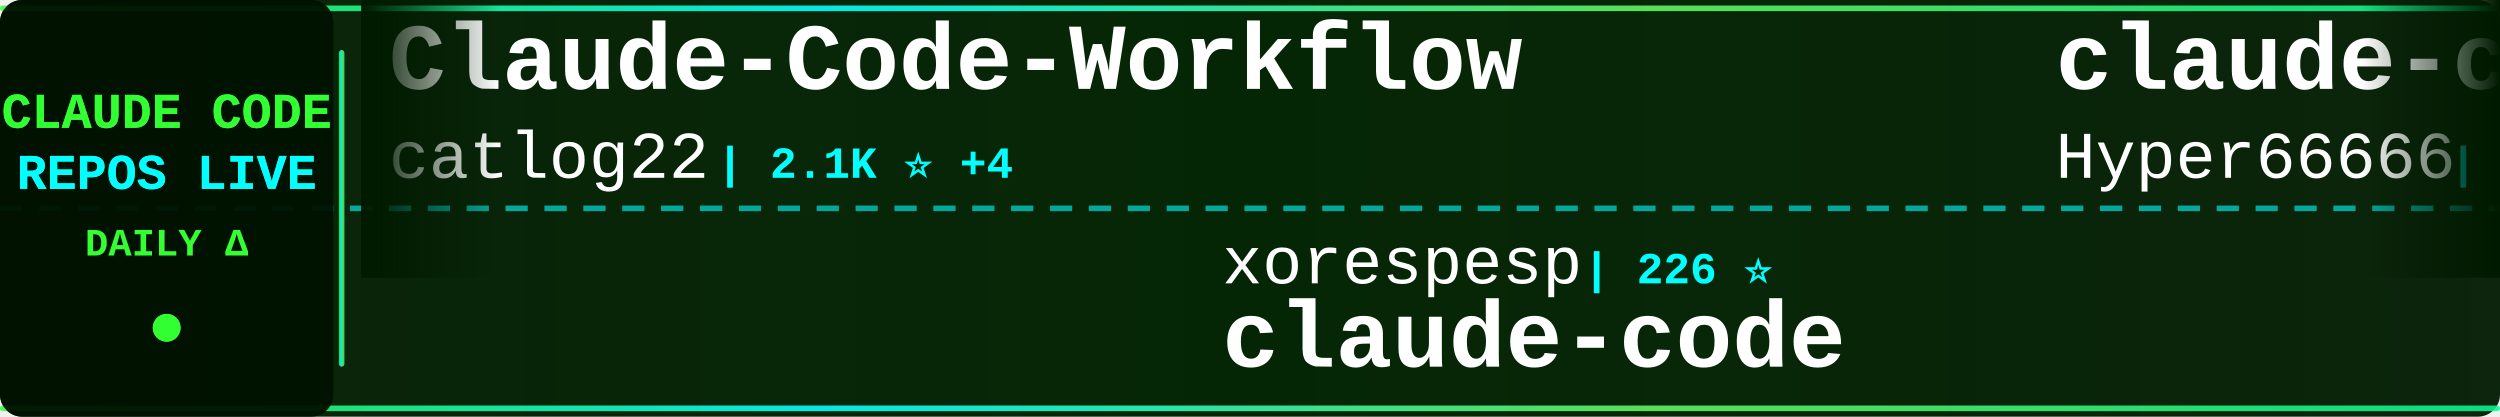
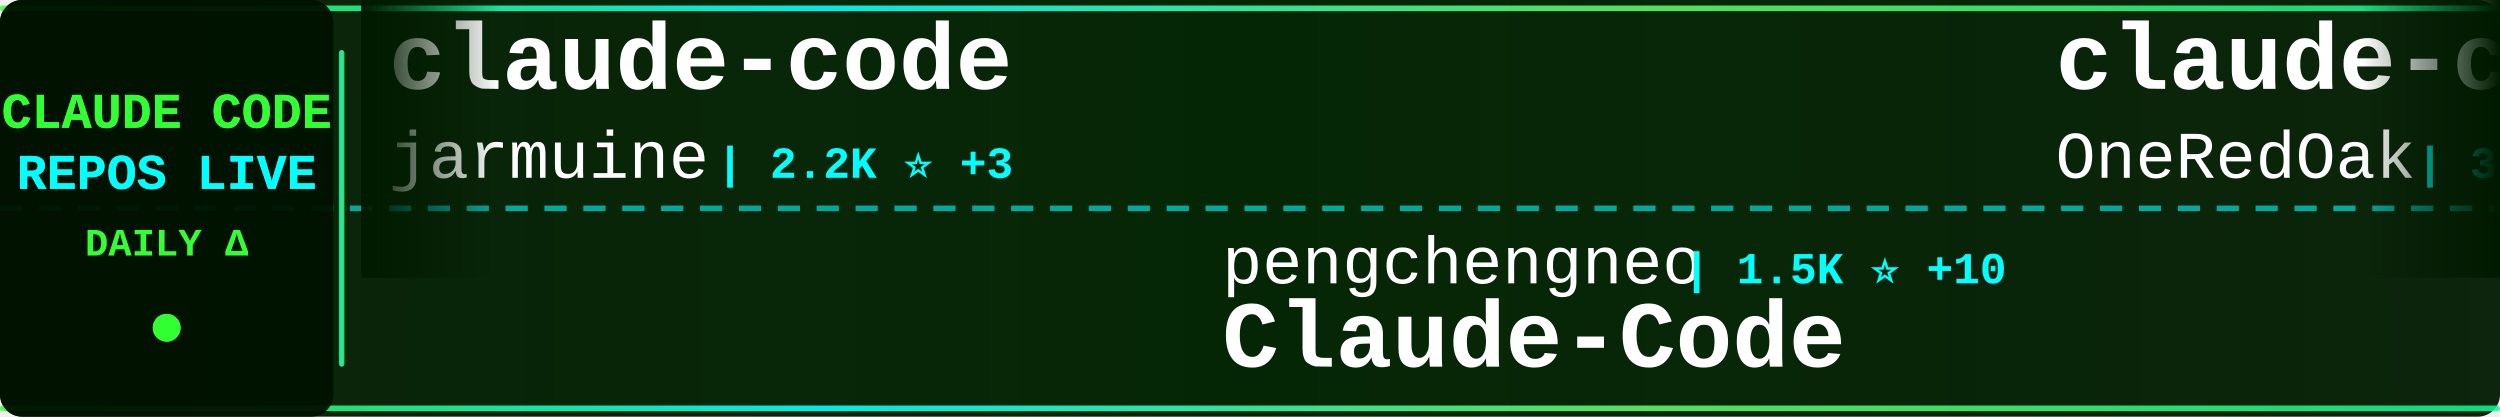
<svg xmlns="http://www.w3.org/2000/svg" width="900" height="150">
  <defs>
    <linearGradient id="tickerBg" x1="0%" y1="0%" x2="100%" y2="0%">
      <stop offset="0%" style="stop-color:#001a00;stop-opacity:0.95" />
      <stop offset="50%" style="stop-color:#002200;stop-opacity:0.98" />
      <stop offset="100%" style="stop-color:#001a00;stop-opacity:0.95" />
    </linearGradient>
    <linearGradient id="borderGrad" x1="0%" y1="0%" x2="100%" y2="0%">
      <stop offset="0%" style="stop-color:#33ff33;stop-opacity:0.85">
        <animate attributeName="stop-opacity" values="0.85;1;0.85" dur="2s" repeatCount="indefinite" />
      </stop>
      <stop offset="33%" style="stop-color:#00ffff;stop-opacity:0.9">
        <animate attributeName="stop-opacity" values="0.9;1;0.9" dur="2.2s" repeatCount="indefinite" />
      </stop>
      <stop offset="66%" style="stop-color:#66ff66;stop-opacity:0.85">
        <animate attributeName="stop-opacity" values="0.85;1;0.85" dur="1.8s" repeatCount="indefinite" />
      </stop>
      <stop offset="100%" style="stop-color:#00ff99;stop-opacity:0.85">
        <animate attributeName="stop-opacity" values="0.85;1;0.85" dur="2s" repeatCount="indefinite" />
      </stop>
    </linearGradient>
    <filter id="textGlow">
      <feGaussianBlur stdDeviation="0.1" result="coloredBlur" />
      <feMerge>
        <feMergeNode in="coloredBlur" />
        <feMergeNode in="SourceGraphic" />
      </feMerge>
    </filter>
    <filter id="metricGlow">
      <feGaussianBlur stdDeviation="0.2" result="coloredBlur" />
      <feMerge>
        <feMergeNode in="coloredBlur" />
        <feMergeNode in="SourceGraphic" />
      </feMerge>
    </filter>
    <linearGradient id="leftFade" x1="0%" y1="0%" x2="100%" y2="0%">
      <stop offset="0%" style="stop-color:#001a00;stop-opacity:1" />
      <stop offset="100%" style="stop-color:#001a00;stop-opacity:0" />
    </linearGradient>
    <linearGradient id="rightFade" x1="0%" y1="0%" x2="100%" y2="0%">
      <stop offset="0%" style="stop-color:#001a00;stop-opacity:0" />
      <stop offset="100%" style="stop-color:#001a00;stop-opacity:1" />
    </linearGradient>
  </defs>
  <rect width="900" height="150" fill="url(#tickerBg)" rx="8" />
  <rect x="0" y="2" width="900" height="2" fill="url(#borderGrad)" rx="1" />
  <rect x="0" y="146" width="900" height="2" fill="url(#borderGrad)" rx="1" />
  <line x1="0" y1="75" x2="900" y2="75" stroke="#00ffff" stroke-width="2" stroke-dasharray="8 6" opacity="0.6" />
  <rect x="0" y="0" width="120" height="150" fill="#001100" opacity="0.95" rx="8" />
  <text x="60" y="46" font-family="'Courier New', monospace" font-size="18" font-weight="bold" fill="#33ff33" text-anchor="middle" filter="url(#textGlow)">
    CLAUDE CODE
  </text>
  <text x="60" y="68" font-family="'Courier New', monospace" font-size="18" font-weight="bold" fill="#00ffff" text-anchor="middle" filter="url(#textGlow)">
    REPOS LIVE
  </text>
  <text x="60" y="92" font-family="'Courier New', monospace" font-size="14" font-weight="bold" fill="#33ff33" text-anchor="middle">
    DAILY Δ
  </text>
  <circle cx="60" cy="118" r="5" fill="#33ff33" filter="url(#metricGlow)">
    <animate attributeName="r" values="4;6;4" dur="1.5s" repeatCount="indefinite" />
    <animate attributeName="opacity" values="0.6;1;0.6" dur="1.5s" repeatCount="indefinite" />
  </circle>
  <rect x="122" y="18" width="2" height="114" fill="url(#borderGrad)" rx="1" />
  <clipPath id="tickerClip">
    <rect x="130" y="0" width="770" height="150" />
  </clipPath>
  <g clip-path="url(#tickerClip)">
    <g id="tickerItems">
      <animateTransform attributeName="transform" attributeType="XML" type="translate" from="0 0" to="-3000 0" dur="54s" repeatCount="indefinite" />
      <g transform="translate(0, 0)">
-         <text x="140" y="32" font-family="'Courier New', monospace" font-size="34" font-weight="bold" fill="#ffffff">Claude-Code-Workflow</text>
-         <text x="140" y="64" font-family="'Courier New', monospace" font-size="24" font-weight="normal" fill="#ffffff" opacity="1.0">catlog22</text>
-         <text x="258" y="64" font-family="'Courier New', monospace" font-size="16" font-weight="bold" fill="#00ffff"> | 2.1K ⭐ +4</text>
+         <text x="140" y="32" font-family="'Courier New', monospace" font-size="34" font-weight="bold" fill="#ffffff">claude-code</text>
+         <text x="140" y="64" font-family="'Courier New', monospace" font-size="24" font-weight="normal" fill="#ffffff" opacity="1.0">jarmuine</text>
+         <text x="258" y="64" font-family="'Courier New', monospace" font-size="16" font-weight="bold" fill="#00ffff"> | 2.2K ⭐ +3</text>
      </g>
      <g transform="translate(300, 0)">
-         <text x="140" y="102" font-family="'Courier New', monospace" font-size="24" font-weight="normal" fill="#ffffff" opacity="1.0">xorespesp</text>
-         <text x="270" y="102" font-family="'Courier New', monospace" font-size="16" font-weight="bold" fill="#00ffff"> | 226 ⭐</text>
-         <text x="140" y="132" font-family="'Courier New', monospace" font-size="34" font-weight="bold" fill="#ffffff">claude-code</text>
+         <text x="140" y="102" font-family="'Courier New', monospace" font-size="24" font-weight="normal" fill="#ffffff" opacity="1.0">pengchengneo</text>
+         <text x="306" y="102" font-family="'Courier New', monospace" font-size="16" font-weight="bold" fill="#00ffff"> | 1.5K ⭐ +10</text>
+         <text x="140" y="132" font-family="'Courier New', monospace" font-size="34" font-weight="bold" fill="#ffffff">Claude-Code</text>
      </g>
      <g transform="translate(600, 0)">
-         <text x="140" y="32" font-family="'Courier New', monospace" font-size="34" font-weight="bold" fill="#ffffff">claude-code-sourcemap</text>
-         <text x="140" y="64" font-family="'Courier New', monospace" font-size="24" font-weight="normal" fill="#ffffff" opacity="1.0">Hyper66666</text>
-         <text x="282" y="64" font-family="'Courier New', monospace" font-size="16" font-weight="bold" fill="#00ffff"> | 215 ⭐</text>
+         <text x="140" y="32" font-family="'Courier New', monospace" font-size="34" font-weight="bold" fill="#ffffff">claude-code-workflows</text>
+         <text x="140" y="64" font-family="'Courier New', monospace" font-size="24" font-weight="normal" fill="#ffffff" opacity="1.0">OneRedOak</text>
+         <text x="270" y="64" font-family="'Courier New', monospace" font-size="16" font-weight="bold" fill="#00ffff"> | 3.8K ⭐ +4</text>
      </g>
      <g transform="translate(900, 0)">
-         <text x="140" y="102" font-family="'Courier New', monospace" font-size="24" font-weight="normal" fill="#ffffff" opacity="1.0">ykdojo</text>
-         <text x="234" y="102" font-family="'Courier New', monospace" font-size="16" font-weight="bold" fill="#00ffff"> | 8.6K ⭐ +11</text>
-         <text x="140" y="132" font-family="'Courier New', monospace" font-size="34" font-weight="bold" fill="#ffffff">claude-code-tips</text>
+         <text x="140" y="102" font-family="'Courier New', monospace" font-size="24" font-weight="normal" fill="#ffffff" opacity="1.0">guanshan</text>
+         <text x="258" y="102" font-family="'Courier New', monospace" font-size="16" font-weight="bold" fill="#00ffff"> | 60 ⭐</text>
+         <text x="140" y="132" font-family="'Courier New', monospace" font-size="34" font-weight="bold" fill="#ffffff">ClaudeCode</text>
      </g>
      <g transform="translate(1200, 0)">
-         <text x="140" y="32" font-family="'Courier New', monospace" font-size="34" font-weight="bold" fill="#ffffff">claude-code-proxy</text>
-         <text x="140" y="64" font-family="'Courier New', monospace" font-size="24" font-weight="normal" fill="#ffffff" opacity="1.0">fuergaosi233</text>
-         <text x="306" y="64" font-family="'Courier New', monospace" font-size="16" font-weight="bold" fill="#00ffff"> | 2.7K ⭐ +2</text>
+         <text x="140" y="32" font-family="'Courier New', monospace" font-size="34" font-weight="bold" fill="#ffffff">Open-ClaudeCode</text>
+         <text x="140" y="64" font-family="'Courier New', monospace" font-size="24" font-weight="normal" fill="#ffffff" opacity="1.0">LING71671</text>
+         <text x="270" y="64" font-family="'Courier New', monospace" font-size="16" font-weight="bold" fill="#00ffff"> | 875 ⭐ +1</text>
      </g>
      <g transform="translate(1500, 0)">
-         <text x="140" y="102" font-family="'Courier New', monospace" font-size="24" font-weight="normal" fill="#ffffff" opacity="1.0">jeremylongshore</text>
-         <text x="342" y="102" font-family="'Courier New', monospace" font-size="16" font-weight="bold" fill="#00ffff"> | 2.3K ⭐ +9</text>
-         <text x="140" y="132" font-family="'Courier New', monospace" font-size="34" font-weight="bold" fill="#ffffff">claude-code-plugins-plus...</text>
+         <text x="140" y="102" font-family="'Courier New', monospace" font-size="24" font-weight="normal" fill="#ffffff" opacity="1.0">fazxes</text>
+         <text x="234" y="102" font-family="'Courier New', monospace" font-size="16" font-weight="bold" fill="#00ffff"> | 220 ⭐</text>
+         <text x="140" y="132" font-family="'Courier New', monospace" font-size="34" font-weight="bold" fill="#ffffff">Claude-code</text>
      </g>
      <g transform="translate(1800, 0)">
-         <text x="140" y="32" font-family="'Courier New', monospace" font-size="34" font-weight="bold" fill="#ffffff">claude-code-from-scratch</text>
-         <text x="140" y="64" font-family="'Courier New', monospace" font-size="24" font-weight="normal" fill="#ffffff" opacity="1.0">Windy3f3f3f3f</text>
-         <text x="318" y="64" font-family="'Courier New', monospace" font-size="16" font-weight="bold" fill="#00ffff"> | 1.4K ⭐ +7</text>
+         <text x="140" y="32" font-family="'Courier New', monospace" font-size="34" font-weight="bold" fill="#ffffff">claude-code-pm-course</text>
+         <text x="140" y="64" font-family="'Courier New', monospace" font-size="24" font-weight="normal" fill="#ffffff" opacity="1.0">carlvellotti</text>
+         <text x="306" y="64" font-family="'Courier New', monospace" font-size="16" font-weight="bold" fill="#00ffff"> | 2.1K ⭐ +1</text>
      </g>
      <g transform="translate(2100, 0)">
-         <text x="140" y="102" font-family="'Courier New', monospace" font-size="24" font-weight="normal" fill="#ffffff" opacity="1.0">SeemSeam</text>
-         <text x="258" y="102" font-family="'Courier New', monospace" font-size="16" font-weight="bold" fill="#00ffff"> | 2.9K ⭐ +9</text>
-         <text x="140" y="132" font-family="'Courier New', monospace" font-size="34" font-weight="bold" fill="#ffffff">claude_codex_bridge</text>
+         <text x="140" y="102" font-family="'Courier New', monospace" font-size="24" font-weight="normal" fill="#ffffff" opacity="1.0">pedrohcgs</text>
+         <text x="270" y="102" font-family="'Courier New', monospace" font-size="16" font-weight="bold" fill="#00ffff"> | 1.2K ⭐ +4</text>
+         <text x="140" y="132" font-family="'Courier New', monospace" font-size="34" font-weight="bold" fill="#ffffff">claude-code-my-workflow</text>
      </g>
      <g transform="translate(2400, 0)">
-         <text x="140" y="32" font-family="'Courier New', monospace" font-size="34" font-weight="bold" fill="#ffffff">claude-code</text>
-         <text x="140" y="64" font-family="'Courier New', monospace" font-size="24" font-weight="normal" fill="#ffffff" opacity="1.0">mehmoodosman</text>
-         <text x="306" y="64" font-family="'Courier New', monospace" font-size="16" font-weight="bold" fill="#00ffff"> | 169 ⭐</text>
+         <text x="140" y="32" font-family="'Courier New', monospace" font-size="34" font-weight="bold" fill="#ffffff">ECC</text>
+         <text x="140" y="64" font-family="'Courier New', monospace" font-size="24" font-weight="normal" fill="#ffffff" opacity="1.0">affaan-m</text>
+         <text x="258" y="64" font-family="'Courier New', monospace" font-size="16" font-weight="bold" fill="#00ffff"> | 209.7K ⭐ +747</text>
      </g>
      <g transform="translate(2700, 0)">
-         <text x="140" y="102" font-family="'Courier New', monospace" font-size="24" font-weight="normal" fill="#ffffff" opacity="1.0">lowcortisolprogrammer</text>
-         <text x="414" y="102" font-family="'Courier New', monospace" font-size="16" font-weight="bold" fill="#00ffff"> | 172 ⭐</text>
-         <text x="140" y="132" font-family="'Courier New', monospace" font-size="34" font-weight="bold" fill="#ffffff">claude-code</text>
+         <text x="140" y="102" font-family="'Courier New', monospace" font-size="24" font-weight="normal" fill="#ffffff" opacity="1.0">anthropics</text>
+         <text x="282" y="102" font-family="'Courier New', monospace" font-size="16" font-weight="bold" fill="#00ffff"> | 5.0K ⭐ +75</text>
+         <text x="140" y="132" font-family="'Courier New', monospace" font-size="34" font-weight="bold" fill="#ffffff">claude-code-security-rev...</text>
      </g>
      <g transform="translate(3000, 0)">
-         <text x="140" y="32" font-family="'Courier New', monospace" font-size="34" font-weight="bold" fill="#ffffff">Claude-Code-Workflow</text>
-         <text x="140" y="64" font-family="'Courier New', monospace" font-size="24" font-weight="normal" fill="#ffffff" opacity="1.0">catlog22</text>
-         <text x="258" y="64" font-family="'Courier New', monospace" font-size="16" font-weight="bold" fill="#00ffff"> | 2.1K ⭐ +4</text>
+         <text x="140" y="32" font-family="'Courier New', monospace" font-size="34" font-weight="bold" fill="#ffffff">claude-code</text>
+         <text x="140" y="64" font-family="'Courier New', monospace" font-size="24" font-weight="normal" fill="#ffffff" opacity="1.0">jarmuine</text>
+         <text x="258" y="64" font-family="'Courier New', monospace" font-size="16" font-weight="bold" fill="#00ffff"> | 2.2K ⭐ +3</text>
      </g>
      <g transform="translate(3300, 0)">
-         <text x="140" y="102" font-family="'Courier New', monospace" font-size="24" font-weight="normal" fill="#ffffff" opacity="1.0">xorespesp</text>
-         <text x="270" y="102" font-family="'Courier New', monospace" font-size="16" font-weight="bold" fill="#00ffff"> | 226 ⭐</text>
-         <text x="140" y="132" font-family="'Courier New', monospace" font-size="34" font-weight="bold" fill="#ffffff">claude-code</text>
+         <text x="140" y="102" font-family="'Courier New', monospace" font-size="24" font-weight="normal" fill="#ffffff" opacity="1.0">pengchengneo</text>
+         <text x="306" y="102" font-family="'Courier New', monospace" font-size="16" font-weight="bold" fill="#00ffff"> | 1.5K ⭐ +10</text>
+         <text x="140" y="132" font-family="'Courier New', monospace" font-size="34" font-weight="bold" fill="#ffffff">Claude-Code</text>
      </g>
      <g transform="translate(3600, 0)">
-         <text x="140" y="32" font-family="'Courier New', monospace" font-size="34" font-weight="bold" fill="#ffffff">claude-code-sourcemap</text>
-         <text x="140" y="64" font-family="'Courier New', monospace" font-size="24" font-weight="normal" fill="#ffffff" opacity="1.0">Hyper66666</text>
-         <text x="282" y="64" font-family="'Courier New', monospace" font-size="16" font-weight="bold" fill="#00ffff"> | 215 ⭐</text>
+         <text x="140" y="32" font-family="'Courier New', monospace" font-size="34" font-weight="bold" fill="#ffffff">claude-code-workflows</text>
+         <text x="140" y="64" font-family="'Courier New', monospace" font-size="24" font-weight="normal" fill="#ffffff" opacity="1.0">OneRedOak</text>
+         <text x="270" y="64" font-family="'Courier New', monospace" font-size="16" font-weight="bold" fill="#00ffff"> | 3.8K ⭐ +4</text>
      </g>
      <g transform="translate(3900, 0)">
-         <text x="140" y="102" font-family="'Courier New', monospace" font-size="24" font-weight="normal" fill="#ffffff" opacity="1.0">ykdojo</text>
-         <text x="234" y="102" font-family="'Courier New', monospace" font-size="16" font-weight="bold" fill="#00ffff"> | 8.6K ⭐ +11</text>
-         <text x="140" y="132" font-family="'Courier New', monospace" font-size="34" font-weight="bold" fill="#ffffff">claude-code-tips</text>
+         <text x="140" y="102" font-family="'Courier New', monospace" font-size="24" font-weight="normal" fill="#ffffff" opacity="1.0">guanshan</text>
+         <text x="258" y="102" font-family="'Courier New', monospace" font-size="16" font-weight="bold" fill="#00ffff"> | 60 ⭐</text>
+         <text x="140" y="132" font-family="'Courier New', monospace" font-size="34" font-weight="bold" fill="#ffffff">ClaudeCode</text>
      </g>
    </g>
  </g>
  <rect x="130" y="0" width="50" height="100" fill="url(#leftFade)" />
  <rect x="850" y="0" width="50" height="100" fill="url(#rightFade)" />
</svg>
